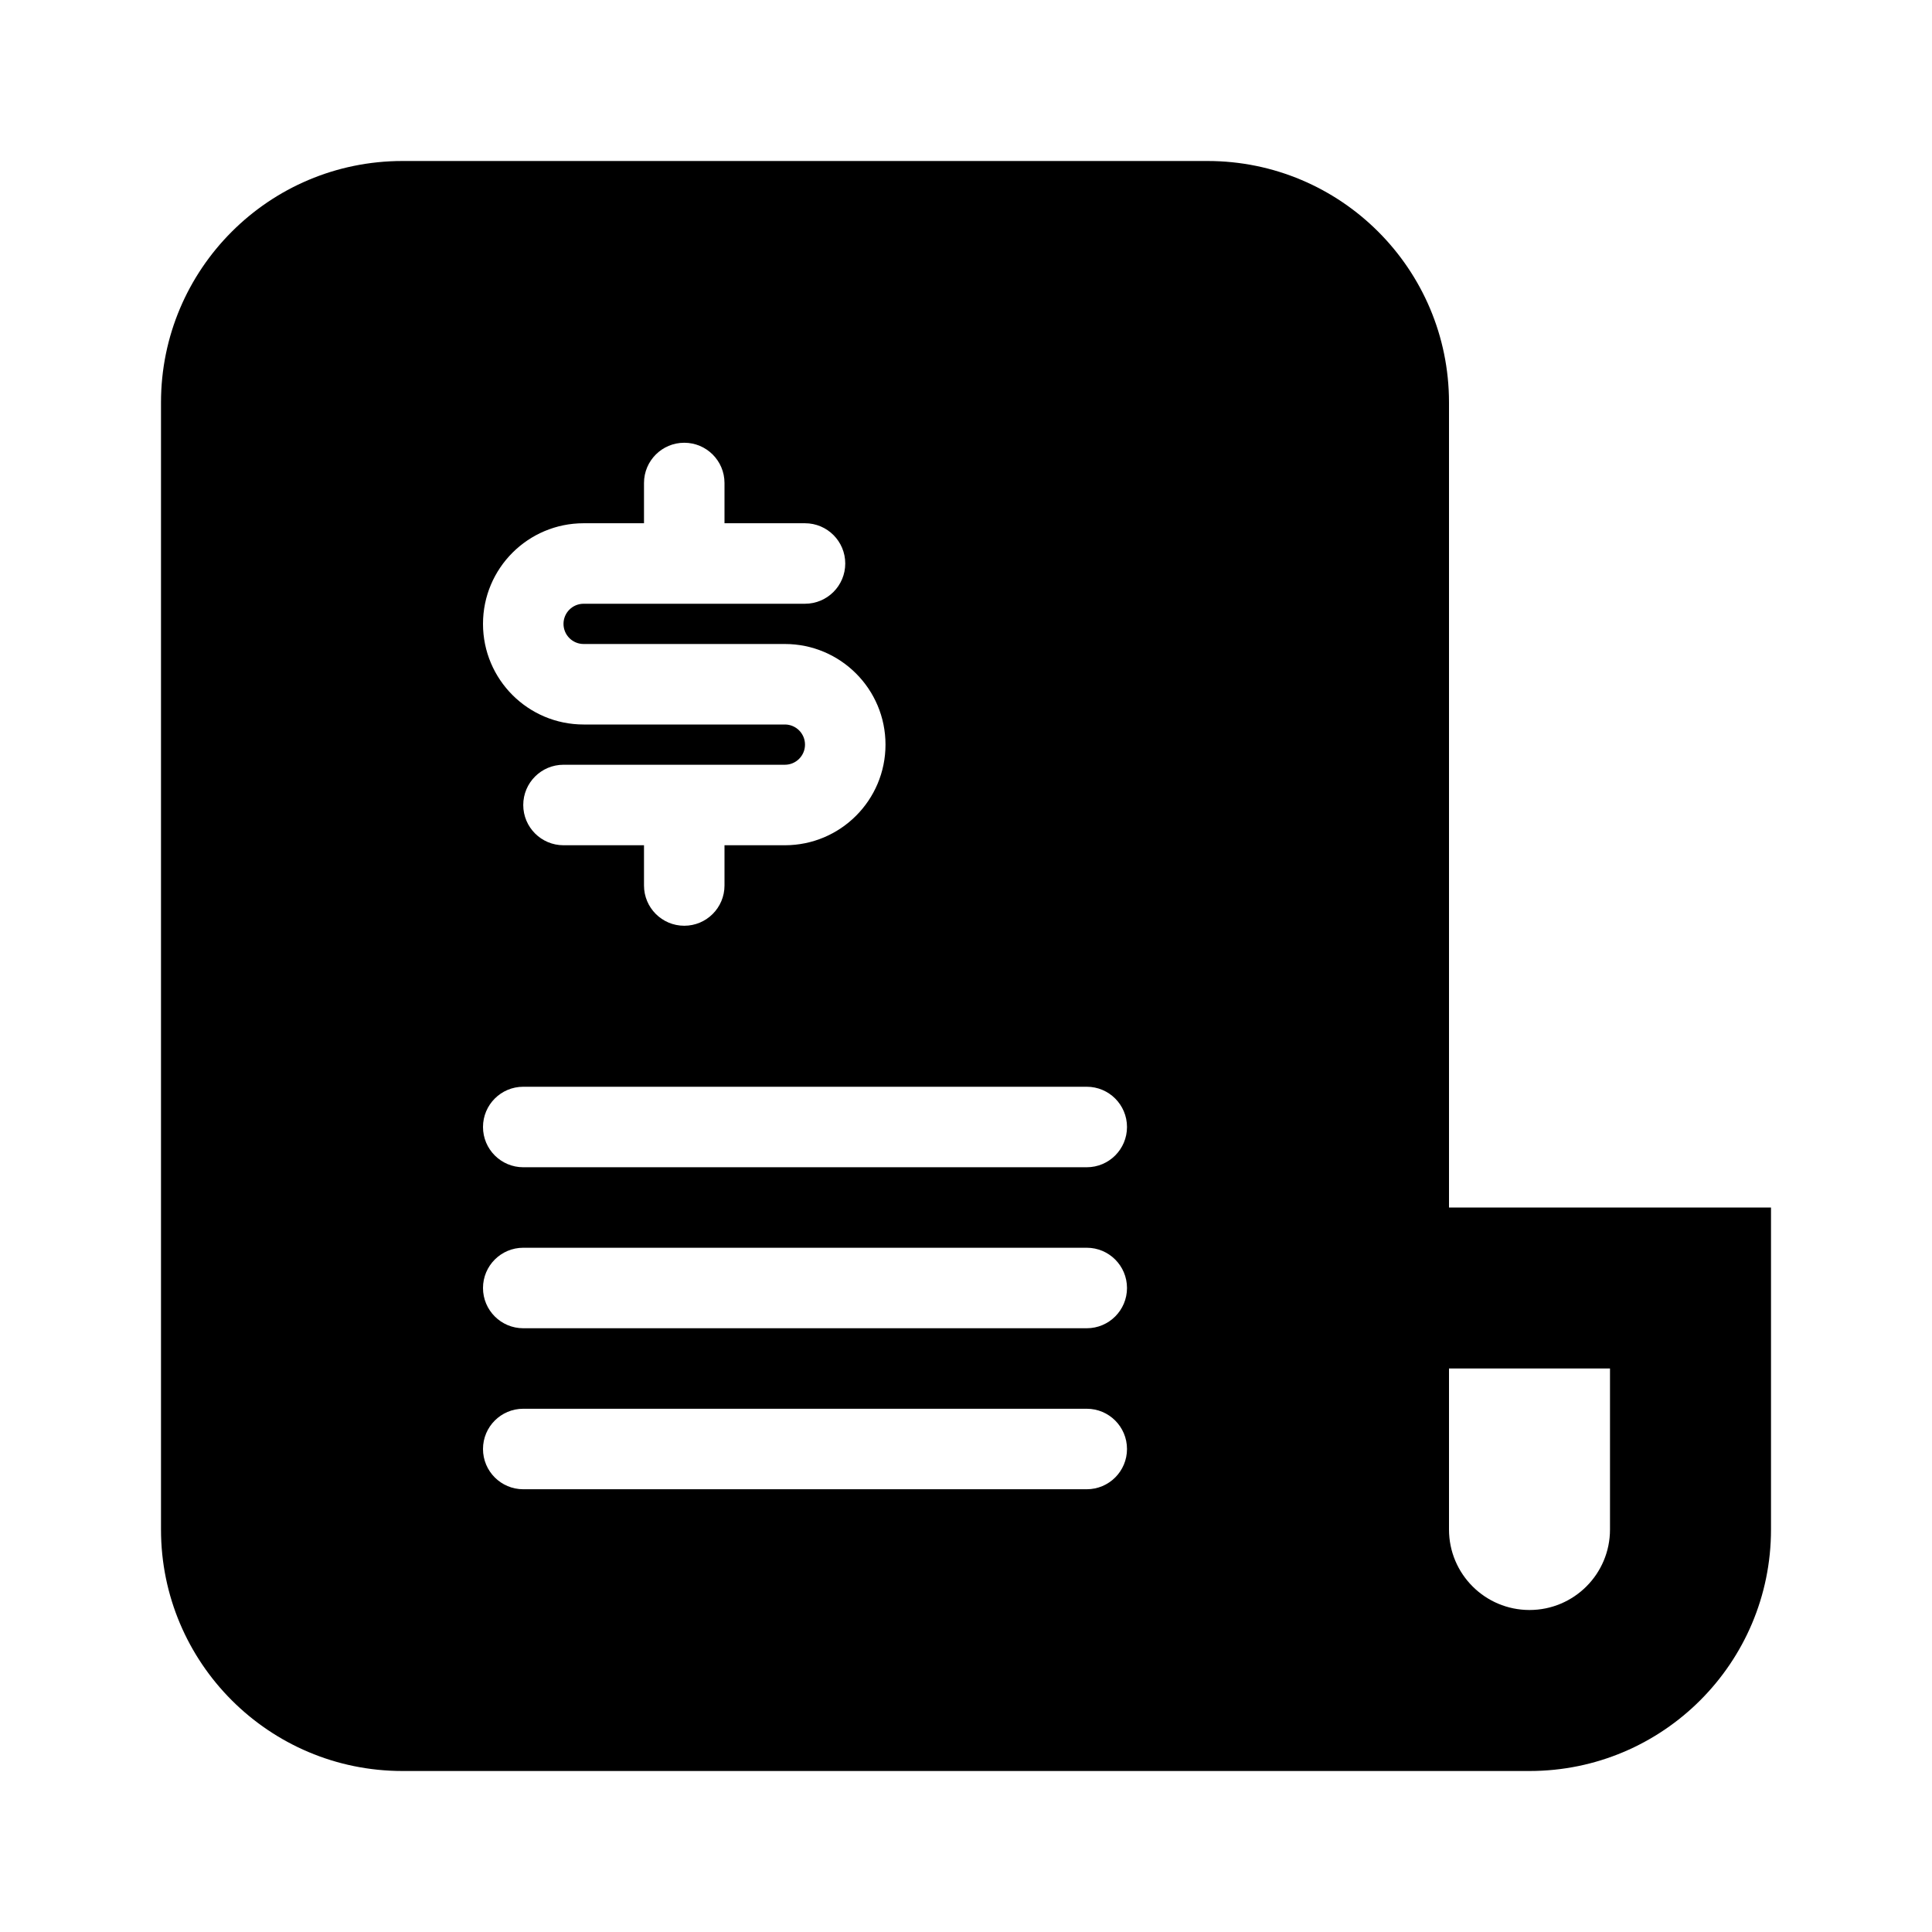
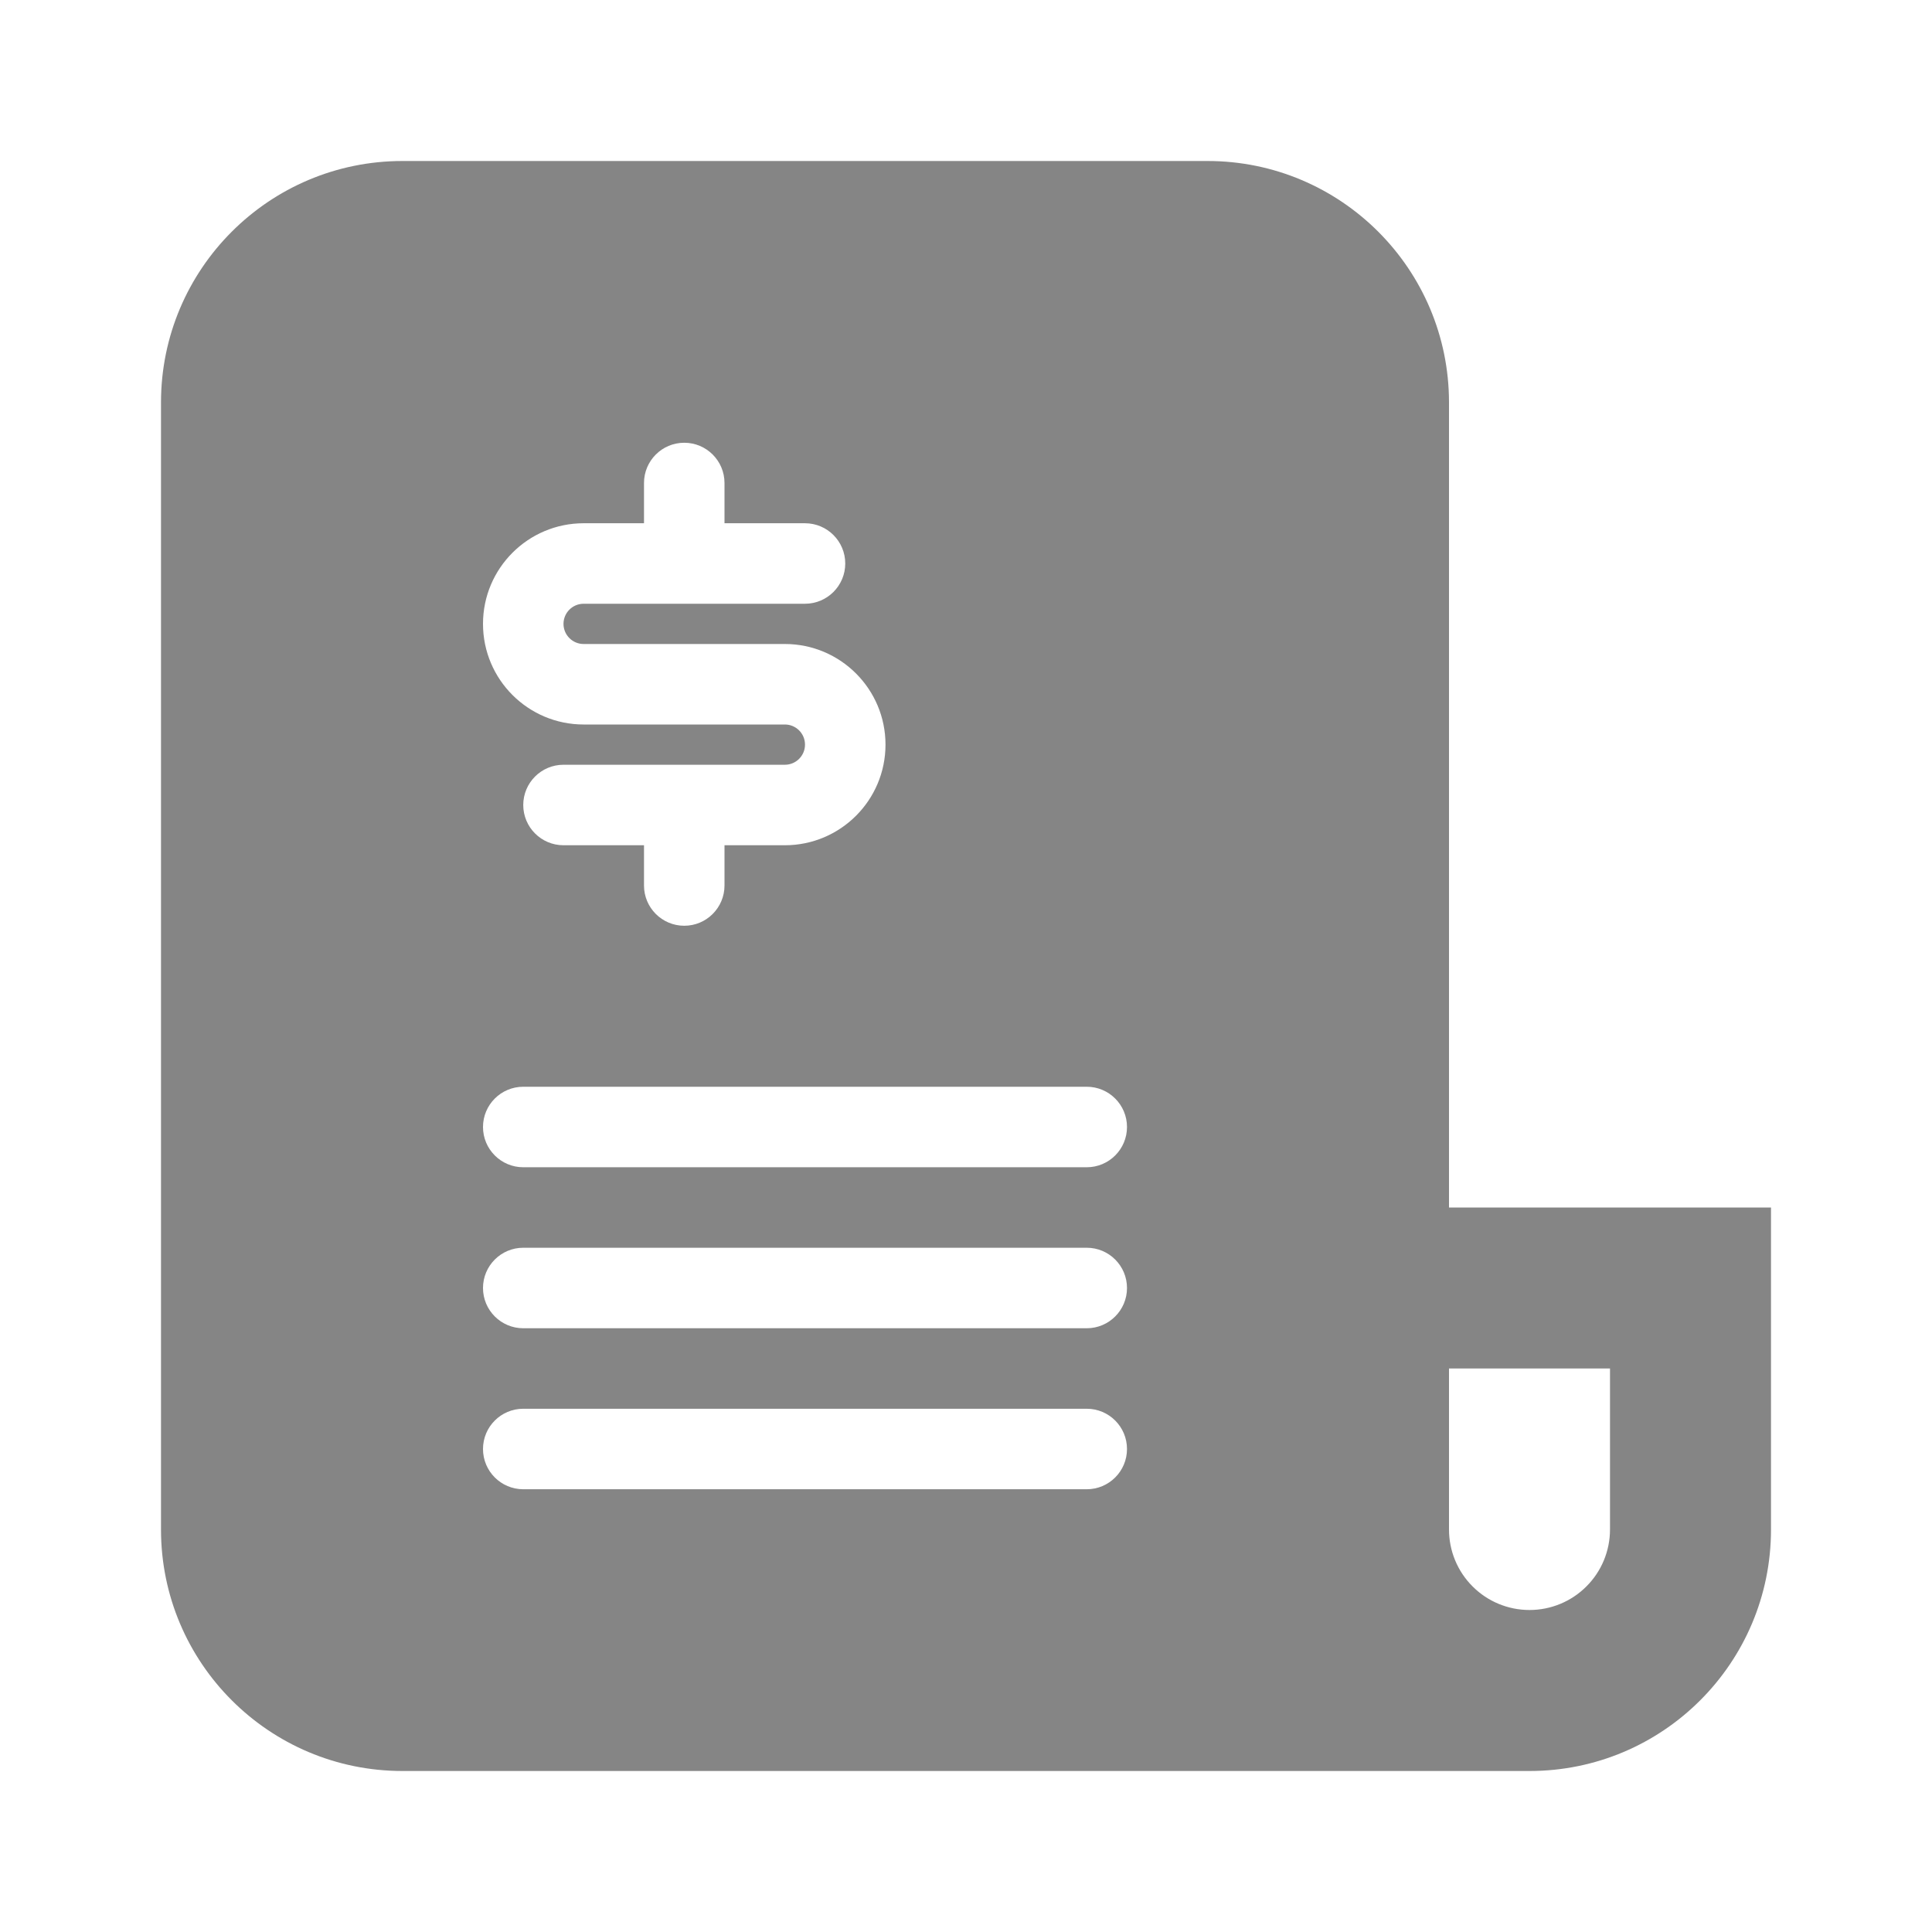
- <svg xmlns="http://www.w3.org/2000/svg" width="24" height="24" fill="none" viewBox="0 0 24 24">
-   <path fill-rule="evenodd" clip-rule="evenodd" d="M5 22a3 3 0 01-3-3V5a3 3 0 013-3h10a3 3 0 013 3v10h4v4a3 3 0 01-3 3H5zm13-3a1 1 0 002 0v-2h-2v2zM6 14a.5.5 0 01.5-.5h7a.5.5 0 010 1h-7A.5.5 0 016 14zm.5 1.5a.5.5 0 000 1h7a.5.5 0 000-1h-7zM6 18a.5.5 0 01.5-.5h7a.5.5 0 010 1h-7A.5.5 0 016 18zM9 6a.5.5 0 00-1 0v.5h-.75a1.25 1.25 0 100 2.5h2.5a.25.25 0 010 .5H7a.5.5 0 000 1h1v.5a.5.5 0 001 0v-.5h.75a1.25 1.25 0 100-2.5h-2.5a.25.25 0 010-.5H10a.5.5 0 000-1H9V6z" fill="currentColor" />
+ <svg xmlns="http://www.w3.org/2000/svg" width="24" height="24" viewBox="0 0 24 24" fill="none">
+   <path fill-rule="evenodd" clip-rule="evenodd" d="M5 22C3.343 22 2 20.657 2 19V5C2 3.343 3.343 2 5 2H15C16.657 2 18 3.343 18 5V15H22V19C22 20.657 20.657 22 19 22H5ZM18 19C18 19.265 18.105 19.52 18.293 19.707C18.48 19.895 18.735 20 19 20C19.265 20 19.52 19.895 19.707 19.707C19.895 19.52 20 19.265 20 19V17H18V19ZM6 14C6 13.724 6.224 13.5 6.5 13.5H13.5C13.776 13.5 14 13.724 14 14C14 14.276 13.776 14.5 13.5 14.5H6.5C6.224 14.5 6 14.276 6 14ZM6.5 15.5C6.224 15.5 6 15.724 6 16C6 16.276 6.224 16.5 6.5 16.5H13.5C13.776 16.5 14 16.276 14 16C14 15.724 13.776 15.5 13.5 15.5H6.5ZM6 18C6 17.724 6.224 17.5 6.5 17.5H13.5C13.776 17.5 14 17.724 14 18C14 18.276 13.776 18.5 13.5 18.5H6.5C6.224 18.5 6 18.276 6 18ZM9 6C9 5.724 8.776 5.5 8.5 5.5C8.224 5.5 8 5.724 8 6V6.5H7.25C6.56 6.5 6 7.06 6 7.75C6 8.44 6.56 9 7.25 9H9.75C9.888 9 10 9.112 10 9.25C10 9.388 9.888 9.5 9.75 9.5H7C6.724 9.5 6.5 9.724 6.5 10C6.5 10.276 6.724 10.5 7 10.5H8V11C8 11.276 8.224 11.5 8.5 11.5C8.776 11.5 9 11.276 9 11V10.5H9.75C10.44 10.5 11 9.94 11 9.25C11 8.56 10.44 8 9.75 8H7.25C7.112 8 7 7.888 7 7.75C7 7.612 7.112 7.5 7.25 7.5H10C10.276 7.5 10.5 7.276 10.5 7C10.5 6.724 10.276 6.5 10 6.5H9V6Z" fill="#858585" />
</svg>
